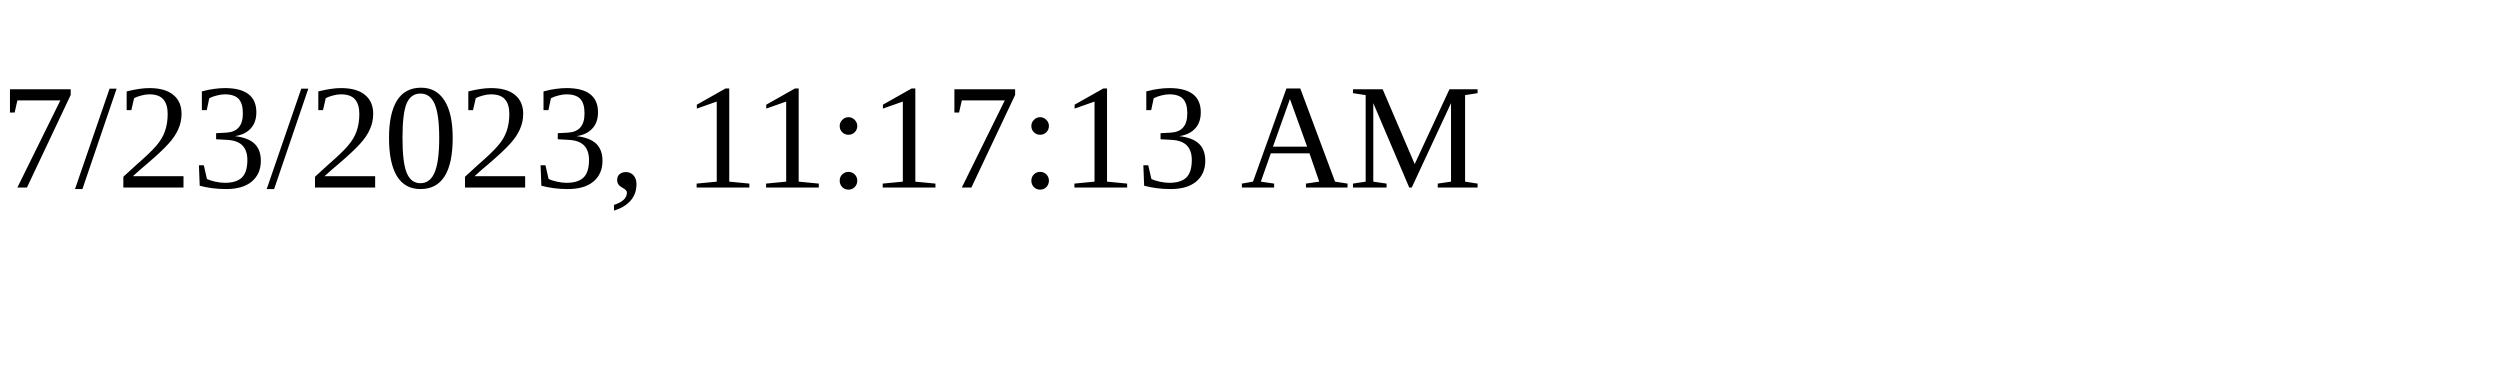
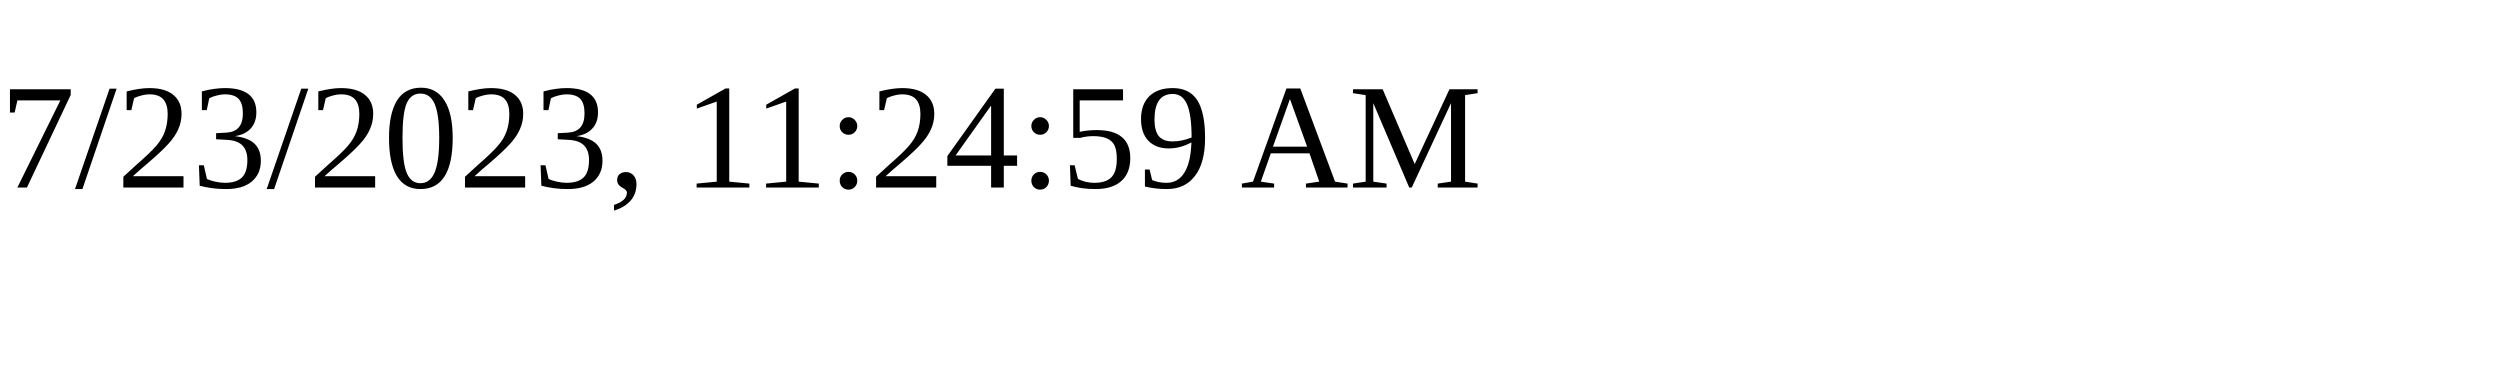
<svg xmlns="http://www.w3.org/2000/svg" height="30" width="200">
-   <text x="0" y="15">7/23/2023, 11:17:13 AM</text>
+   <text x="0" y="15">7/23/2023, 11:24:59 AM</text>
</svg>
